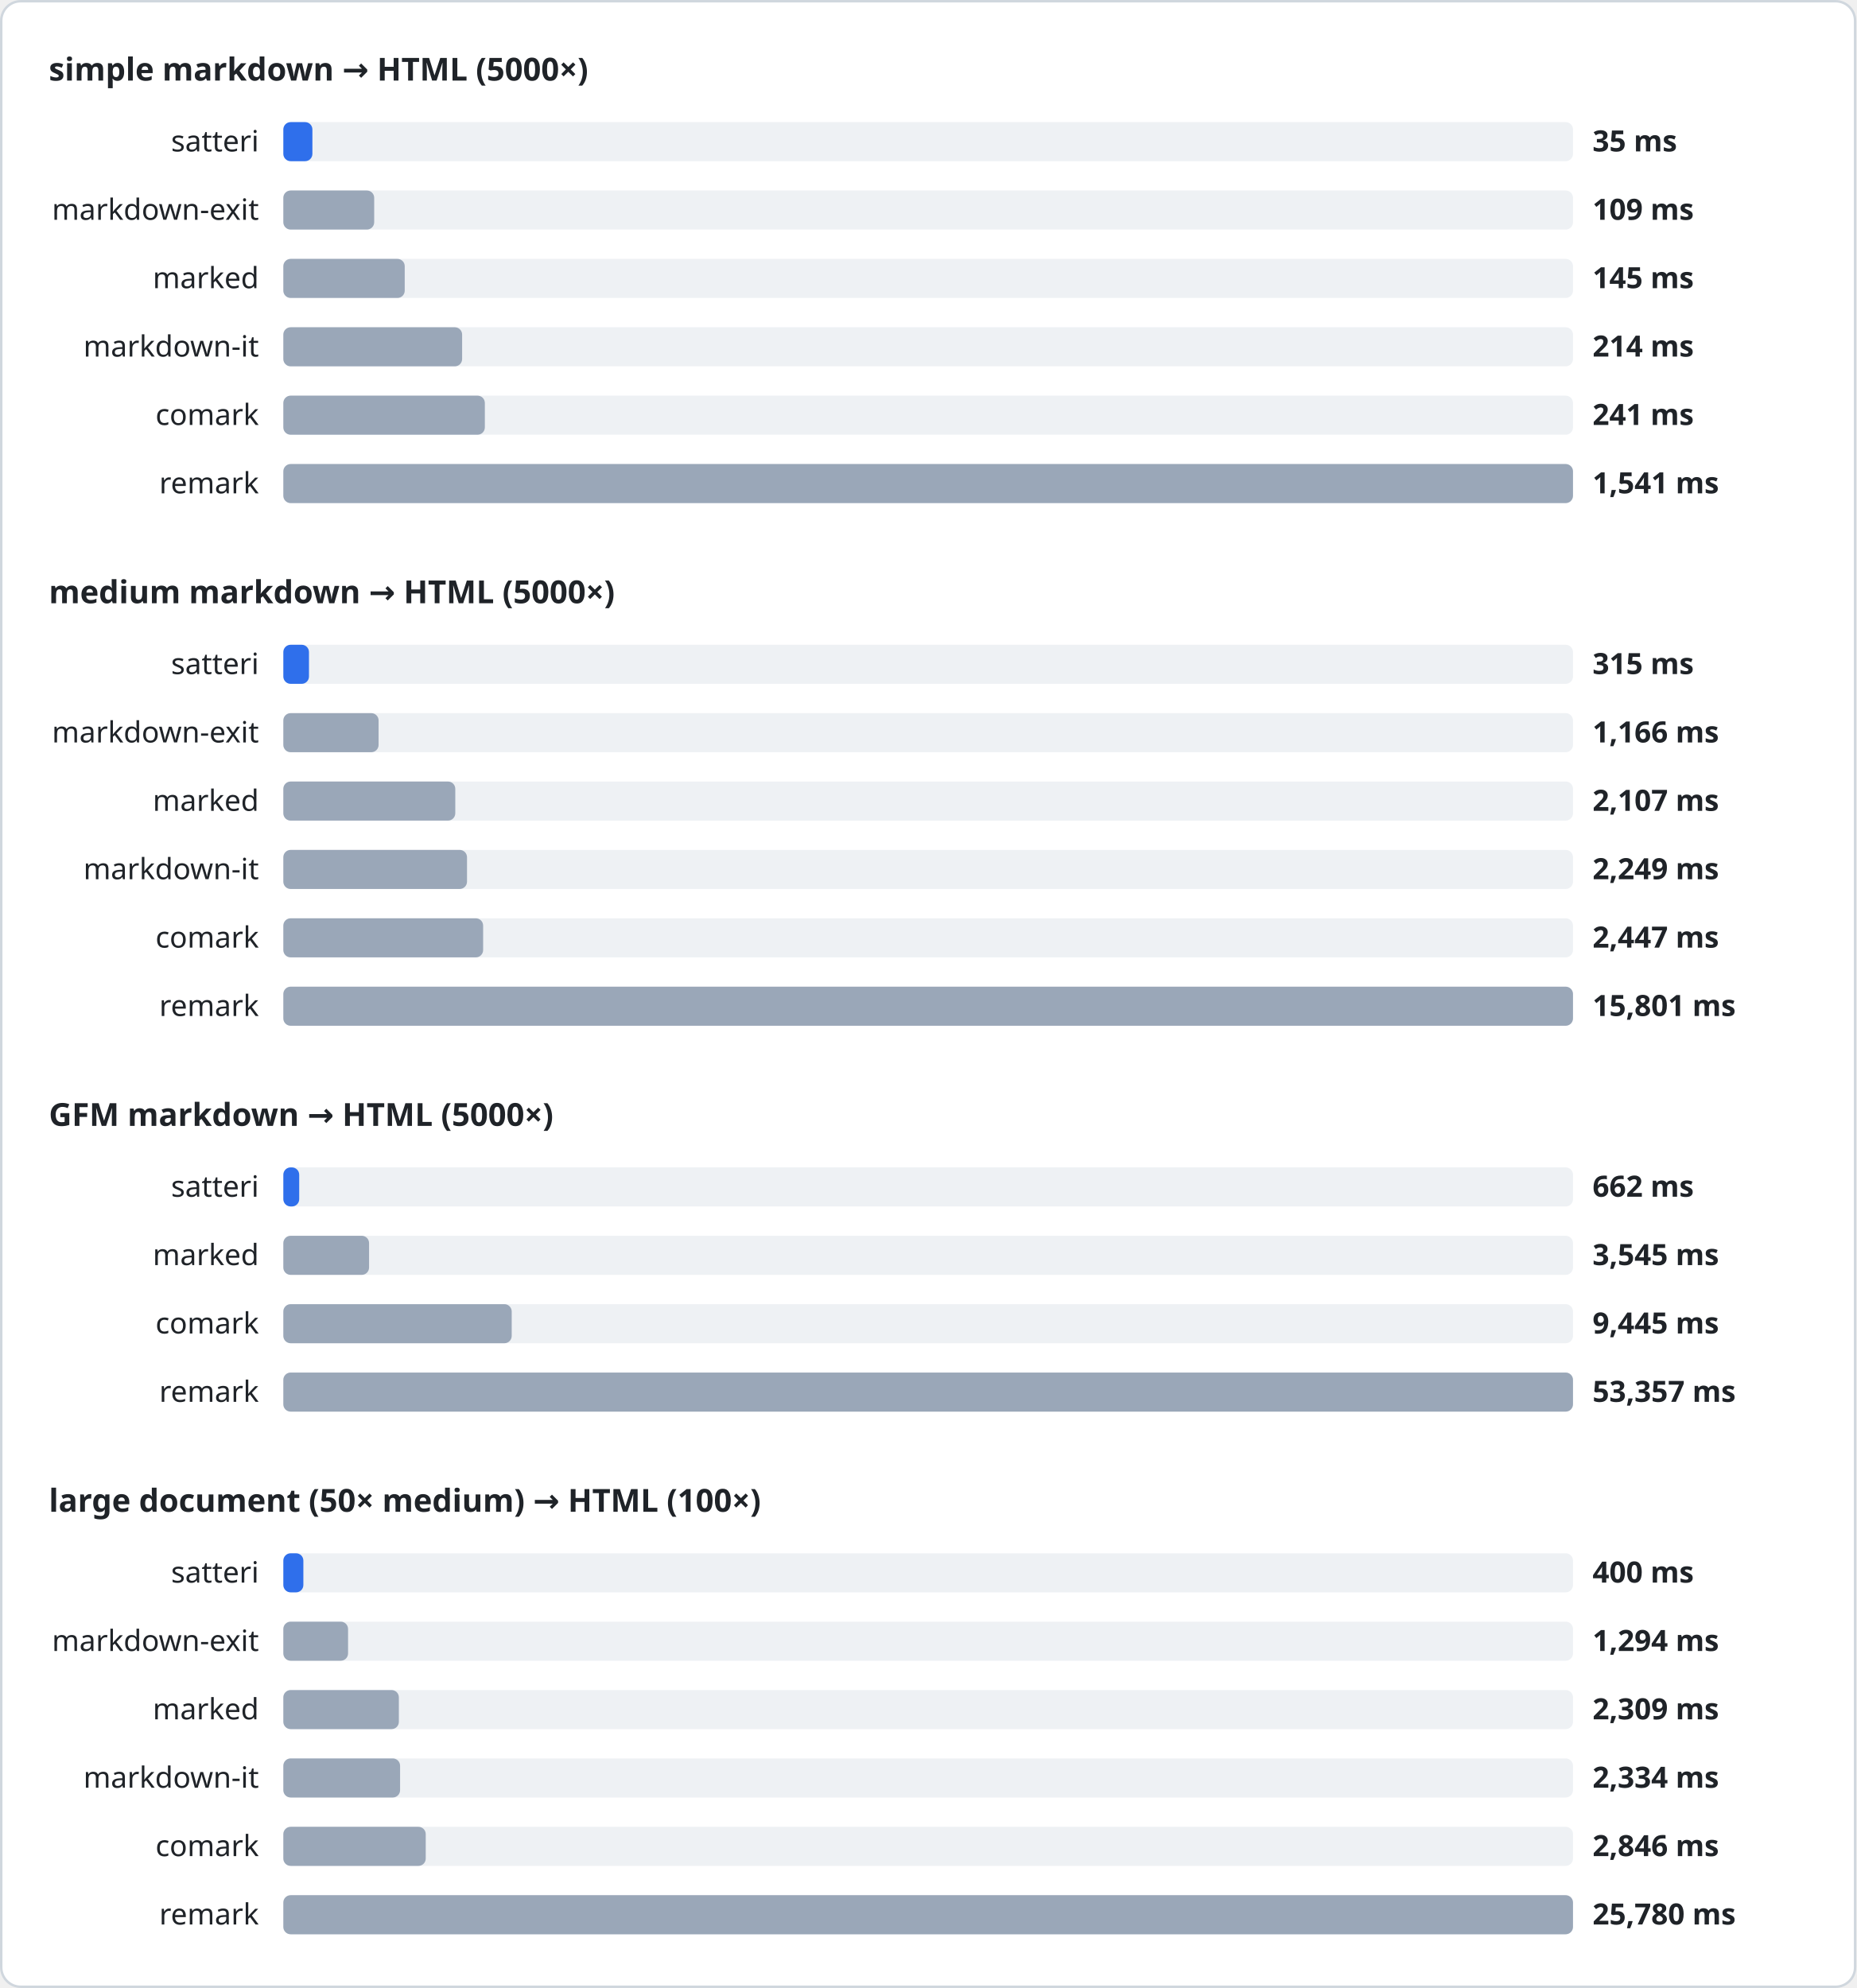
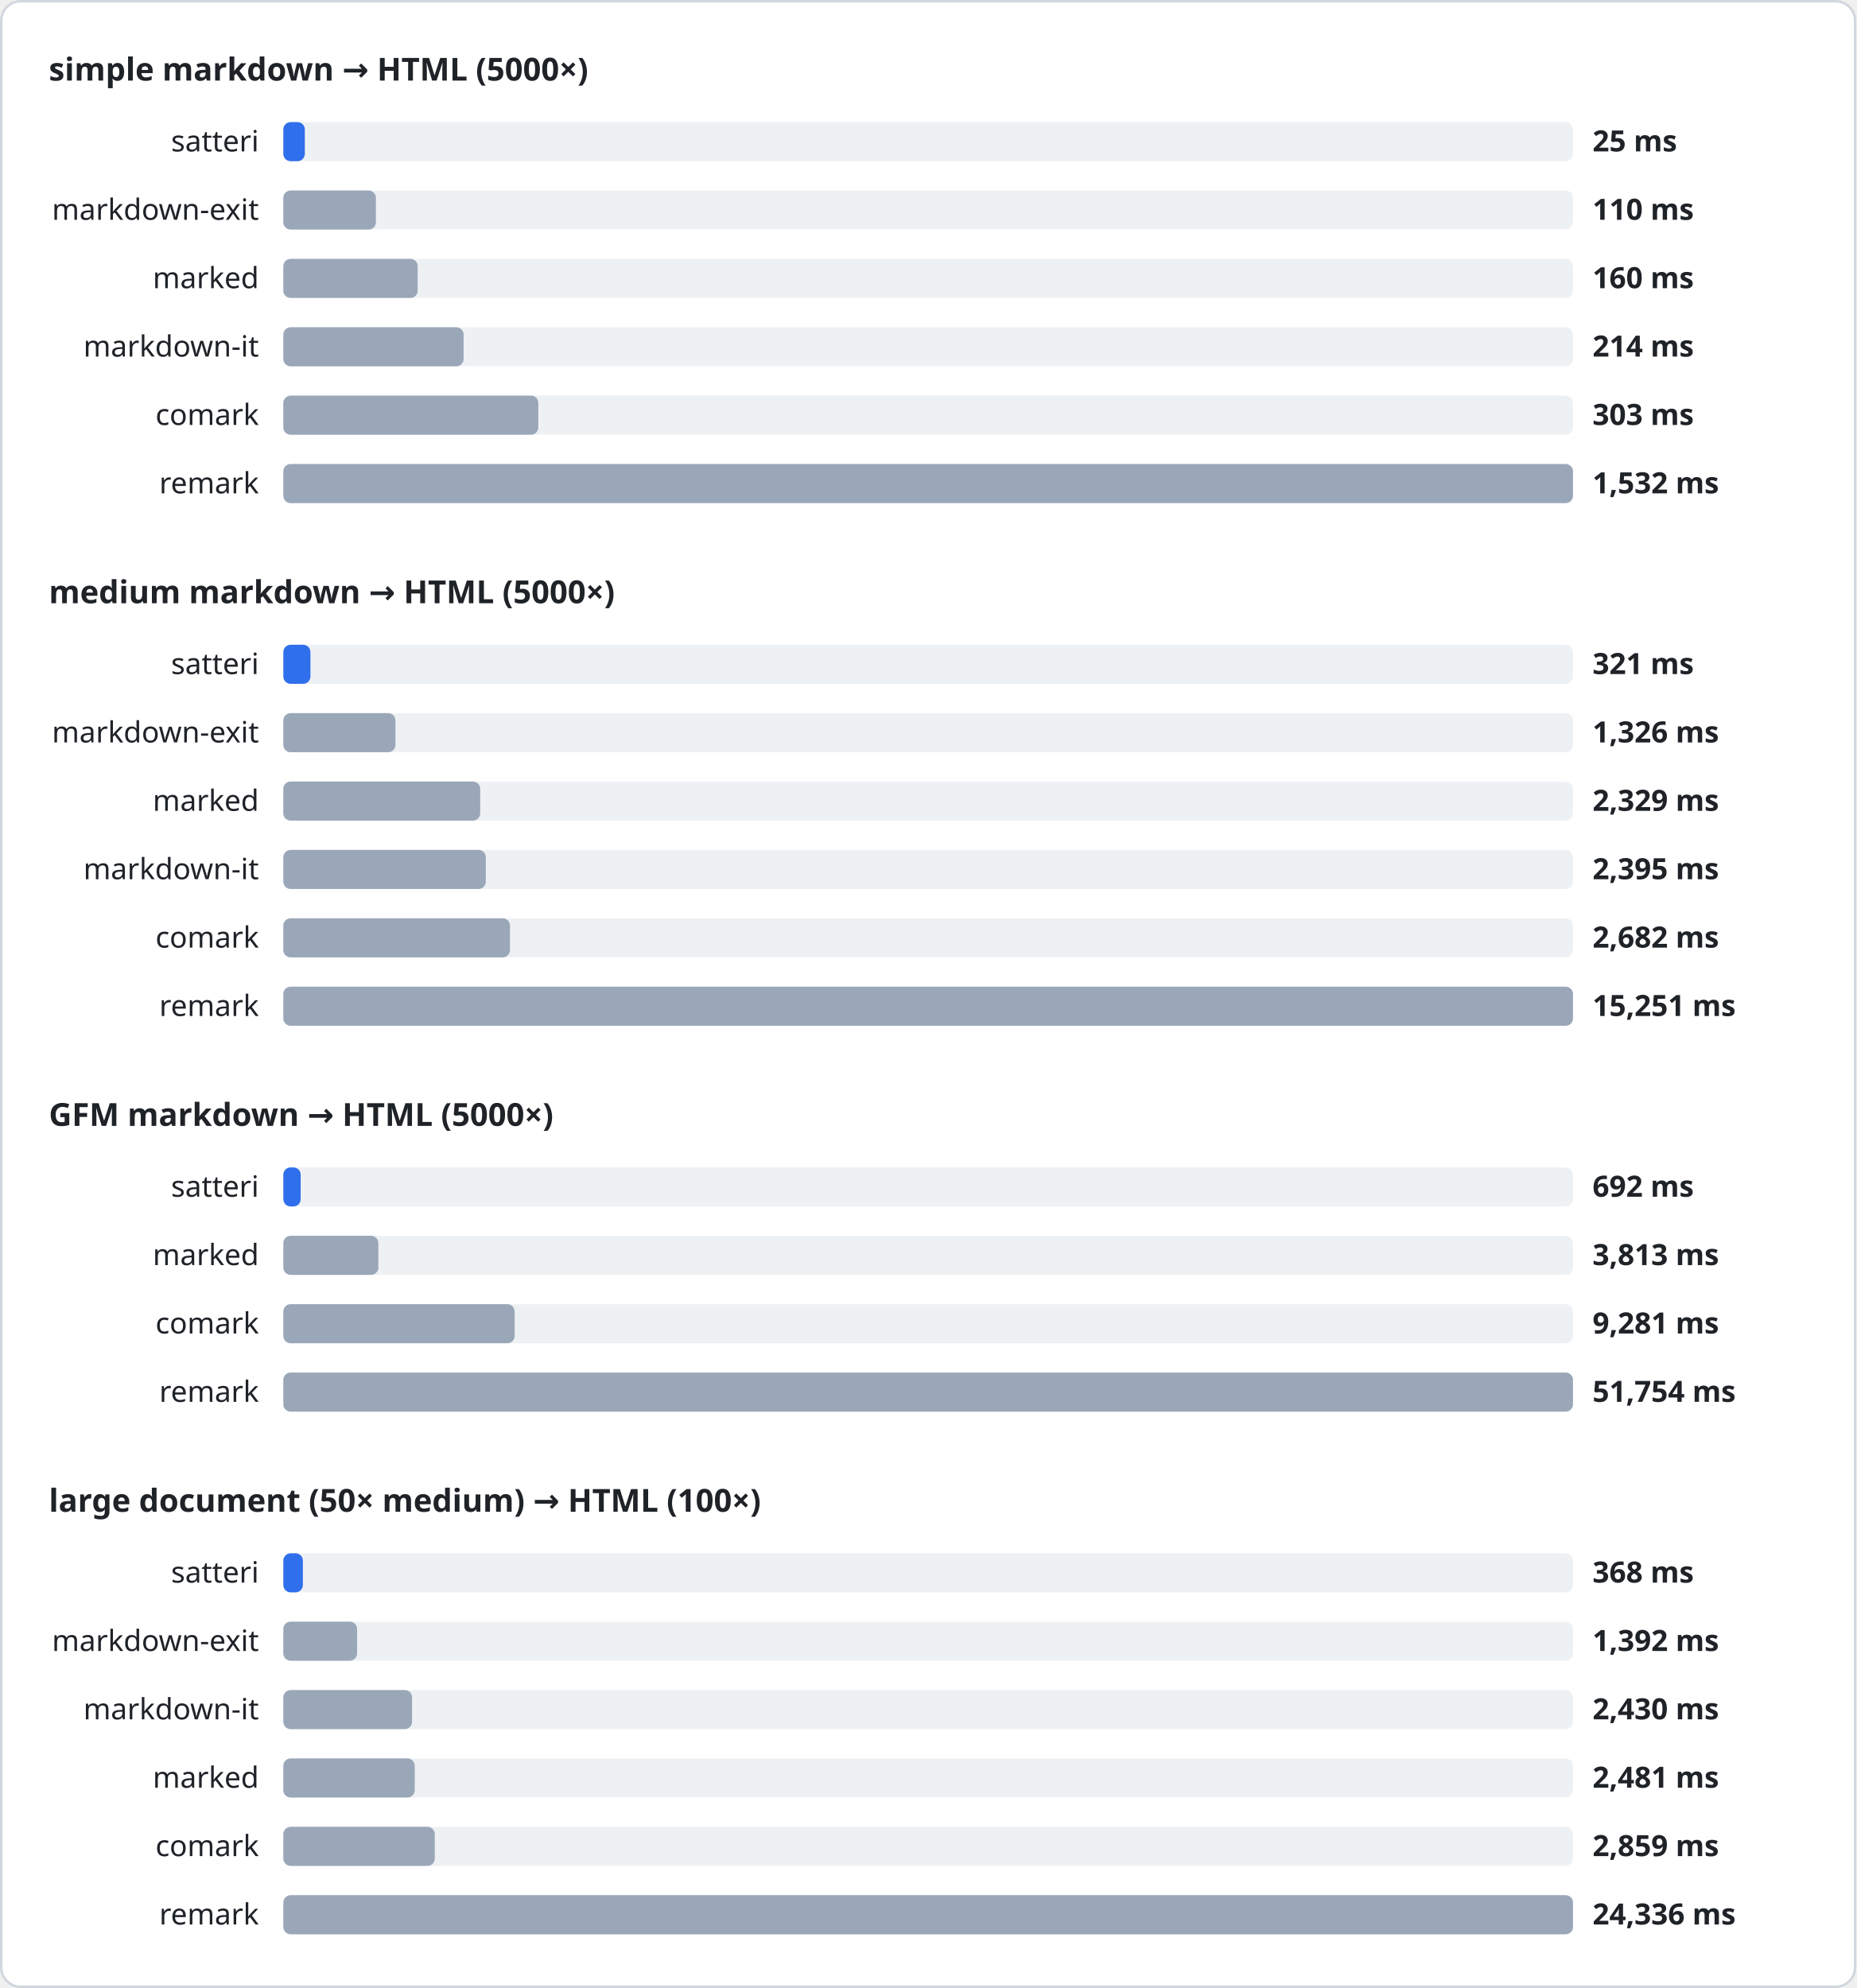
<svg xmlns="http://www.w3.org/2000/svg" width="760" height="814" viewBox="0 0 760 814" font-family="system-ui, sans-serif">
  <style>
.heading{font-size:13px;font-weight:600;fill:#1f2328}
.label{font-size:12px;fill:#1f2328}
.value{font-size:12px;font-weight:600;fill:#1f2328}
.track{fill:#eef1f4}
</style>
  <rect x="0.5" y="0.5" width="759" height="813" rx="8" fill="#ffffff" stroke="#d0d7de" />
  <text x="20" y="33" class="heading">simple markdown → HTML (5000×)</text>
  <text x="106" y="62" class="label" text-anchor="end">satteri</text>
  <rect x="116" y="50" width="528" height="16" rx="3" class="track" />
-   <rect x="116" y="50" width="11.9" height="16" rx="3" fill="#2f6feb" />
-   <text x="652" y="62" class="value">35 ms</text>
+   <rect x="116" y="50" width="8.8" height="16" rx="3" fill="#2f6feb" />
+   <text x="652" y="62" class="value">25 ms</text>
  <text x="106" y="90" class="label" text-anchor="end">markdown-exit</text>
  <rect x="116" y="78" width="528" height="16" rx="3" class="track" />
-   <rect x="116" y="78" width="37.2" height="16" rx="3" fill="#9aa7b8" />
-   <text x="652" y="90" class="value">109 ms</text>
+   <rect x="116" y="78" width="37.9" height="16" rx="3" fill="#9aa7b8" />
+   <text x="652" y="90" class="value">110 ms</text>
  <text x="106" y="118" class="label" text-anchor="end">marked</text>
  <rect x="116" y="106" width="528" height="16" rx="3" class="track" />
-   <rect x="116" y="106" width="49.7" height="16" rx="3" fill="#9aa7b8" />
-   <text x="652" y="118" class="value">145 ms</text>
+   <rect x="116" y="106" width="55.0" height="16" rx="3" fill="#9aa7b8" />
+   <text x="652" y="118" class="value">160 ms</text>
  <text x="106" y="146" class="label" text-anchor="end">markdown-it</text>
  <rect x="116" y="134" width="528" height="16" rx="3" class="track" />
-   <rect x="116" y="134" width="73.2" height="16" rx="3" fill="#9aa7b8" />
+   <rect x="116" y="134" width="73.8" height="16" rx="3" fill="#9aa7b8" />
  <text x="652" y="146" class="value">214 ms</text>
  <text x="106" y="174" class="label" text-anchor="end">comark</text>
  <rect x="116" y="162" width="528" height="16" rx="3" class="track" />
-   <rect x="116" y="162" width="82.5" height="16" rx="3" fill="#9aa7b8" />
-   <text x="652" y="174" class="value">241 ms</text>
+   <rect x="116" y="162" width="104.4" height="16" rx="3" fill="#9aa7b8" />
+   <text x="652" y="174" class="value">303 ms</text>
  <text x="106" y="202" class="label" text-anchor="end">remark</text>
  <rect x="116" y="190" width="528" height="16" rx="3" class="track" />
  <rect x="116" y="190" width="528.0" height="16" rx="3" fill="#9aa7b8" />
-   <text x="652" y="202" class="value">1,541 ms</text>
+   <text x="652" y="202" class="value">1,532 ms</text>
  <text x="20" y="247" class="heading">medium markdown → HTML (5000×)</text>
  <text x="106" y="276" class="label" text-anchor="end">satteri</text>
  <rect x="116" y="264" width="528" height="16" rx="3" class="track" />
-   <rect x="116" y="264" width="10.5" height="16" rx="3" fill="#2f6feb" />
-   <text x="652" y="276" class="value">315 ms</text>
+   <rect x="116" y="264" width="11.1" height="16" rx="3" fill="#2f6feb" />
+   <text x="652" y="276" class="value">321 ms</text>
  <text x="106" y="304" class="label" text-anchor="end">markdown-exit</text>
  <rect x="116" y="292" width="528" height="16" rx="3" class="track" />
-   <rect x="116" y="292" width="39.0" height="16" rx="3" fill="#9aa7b8" />
-   <text x="652" y="304" class="value">1,166 ms</text>
+   <rect x="116" y="292" width="45.9" height="16" rx="3" fill="#9aa7b8" />
+   <text x="652" y="304" class="value">1,326 ms</text>
  <text x="106" y="332" class="label" text-anchor="end">marked</text>
  <rect x="116" y="320" width="528" height="16" rx="3" class="track" />
-   <rect x="116" y="320" width="70.4" height="16" rx="3" fill="#9aa7b8" />
-   <text x="652" y="332" class="value">2,107 ms</text>
+   <rect x="116" y="320" width="80.6" height="16" rx="3" fill="#9aa7b8" />
+   <text x="652" y="332" class="value">2,329 ms</text>
  <text x="106" y="360" class="label" text-anchor="end">markdown-it</text>
  <rect x="116" y="348" width="528" height="16" rx="3" class="track" />
-   <rect x="116" y="348" width="75.2" height="16" rx="3" fill="#9aa7b8" />
-   <text x="652" y="360" class="value">2,249 ms</text>
+   <rect x="116" y="348" width="82.9" height="16" rx="3" fill="#9aa7b8" />
+   <text x="652" y="360" class="value">2,395 ms</text>
  <text x="106" y="388" class="label" text-anchor="end">comark</text>
  <rect x="116" y="376" width="528" height="16" rx="3" class="track" />
-   <rect x="116" y="376" width="81.8" height="16" rx="3" fill="#9aa7b8" />
-   <text x="652" y="388" class="value">2,447 ms</text>
+   <rect x="116" y="376" width="92.8" height="16" rx="3" fill="#9aa7b8" />
+   <text x="652" y="388" class="value">2,682 ms</text>
  <text x="106" y="416" class="label" text-anchor="end">remark</text>
  <rect x="116" y="404" width="528" height="16" rx="3" class="track" />
  <rect x="116" y="404" width="528.0" height="16" rx="3" fill="#9aa7b8" />
-   <text x="652" y="416" class="value">15,801 ms</text>
+   <text x="652" y="416" class="value">15,251 ms</text>
  <text x="20" y="461" class="heading">GFM markdown → HTML (5000×)</text>
  <text x="106" y="490" class="label" text-anchor="end">satteri</text>
  <rect x="116" y="478" width="528" height="16" rx="3" class="track" />
-   <rect x="116" y="478" width="6.5" height="16" rx="3" fill="#2f6feb" />
-   <text x="652" y="490" class="value">662 ms</text>
+   <rect x="116" y="478" width="7.1" height="16" rx="3" fill="#2f6feb" />
+   <text x="652" y="490" class="value">692 ms</text>
  <text x="106" y="518" class="label" text-anchor="end">marked</text>
  <rect x="116" y="506" width="528" height="16" rx="3" class="track" />
-   <rect x="116" y="506" width="35.1" height="16" rx="3" fill="#9aa7b8" />
-   <text x="652" y="518" class="value">3,545 ms</text>
+   <rect x="116" y="506" width="38.9" height="16" rx="3" fill="#9aa7b8" />
+   <text x="652" y="518" class="value">3,813 ms</text>
  <text x="106" y="546" class="label" text-anchor="end">comark</text>
  <rect x="116" y="534" width="528" height="16" rx="3" class="track" />
-   <rect x="116" y="534" width="93.5" height="16" rx="3" fill="#9aa7b8" />
-   <text x="652" y="546" class="value">9,445 ms</text>
+   <rect x="116" y="534" width="94.7" height="16" rx="3" fill="#9aa7b8" />
+   <text x="652" y="546" class="value">9,281 ms</text>
  <text x="106" y="574" class="label" text-anchor="end">remark</text>
  <rect x="116" y="562" width="528" height="16" rx="3" class="track" />
  <rect x="116" y="562" width="528.0" height="16" rx="3" fill="#9aa7b8" />
-   <text x="652" y="574" class="value">53,357 ms</text>
+   <text x="652" y="574" class="value">51,754 ms</text>
  <text x="20" y="619" class="heading">large document (50× medium) → HTML (100×)</text>
  <text x="106" y="648" class="label" text-anchor="end">satteri</text>
  <rect x="116" y="636" width="528" height="16" rx="3" class="track" />
-   <rect x="116" y="636" width="8.2" height="16" rx="3" fill="#2f6feb" />
-   <text x="652" y="648" class="value">400 ms</text>
+   <rect x="116" y="636" width="8.0" height="16" rx="3" fill="#2f6feb" />
+   <text x="652" y="648" class="value">368 ms</text>
  <text x="106" y="676" class="label" text-anchor="end">markdown-exit</text>
  <rect x="116" y="664" width="528" height="16" rx="3" class="track" />
-   <rect x="116" y="664" width="26.5" height="16" rx="3" fill="#9aa7b8" />
-   <text x="652" y="676" class="value">1,294 ms</text>
-   <text x="106" y="704" class="label" text-anchor="end">marked</text>
+   <rect x="116" y="664" width="30.2" height="16" rx="3" fill="#9aa7b8" />
+   <text x="652" y="676" class="value">1,392 ms</text>
+   <text x="106" y="704" class="label" text-anchor="end">markdown-it</text>
  <rect x="116" y="692" width="528" height="16" rx="3" class="track" />
-   <rect x="116" y="692" width="47.3" height="16" rx="3" fill="#9aa7b8" />
-   <text x="652" y="704" class="value">2,309 ms</text>
-   <text x="106" y="732" class="label" text-anchor="end">markdown-it</text>
+   <rect x="116" y="692" width="52.7" height="16" rx="3" fill="#9aa7b8" />
+   <text x="652" y="704" class="value">2,430 ms</text>
+   <text x="106" y="732" class="label" text-anchor="end">marked</text>
  <rect x="116" y="720" width="528" height="16" rx="3" class="track" />
-   <rect x="116" y="720" width="47.8" height="16" rx="3" fill="#9aa7b8" />
-   <text x="652" y="732" class="value">2,334 ms</text>
+   <rect x="116" y="720" width="53.8" height="16" rx="3" fill="#9aa7b8" />
+   <text x="652" y="732" class="value">2,481 ms</text>
  <text x="106" y="760" class="label" text-anchor="end">comark</text>
  <rect x="116" y="748" width="528" height="16" rx="3" class="track" />
-   <rect x="116" y="748" width="58.3" height="16" rx="3" fill="#9aa7b8" />
-   <text x="652" y="760" class="value">2,846 ms</text>
+   <rect x="116" y="748" width="62.0" height="16" rx="3" fill="#9aa7b8" />
+   <text x="652" y="760" class="value">2,859 ms</text>
  <text x="106" y="788" class="label" text-anchor="end">remark</text>
  <rect x="116" y="776" width="528" height="16" rx="3" class="track" />
  <rect x="116" y="776" width="528.0" height="16" rx="3" fill="#9aa7b8" />
-   <text x="652" y="788" class="value">25,780 ms</text>
+   <text x="652" y="788" class="value">24,336 ms</text>
</svg>
